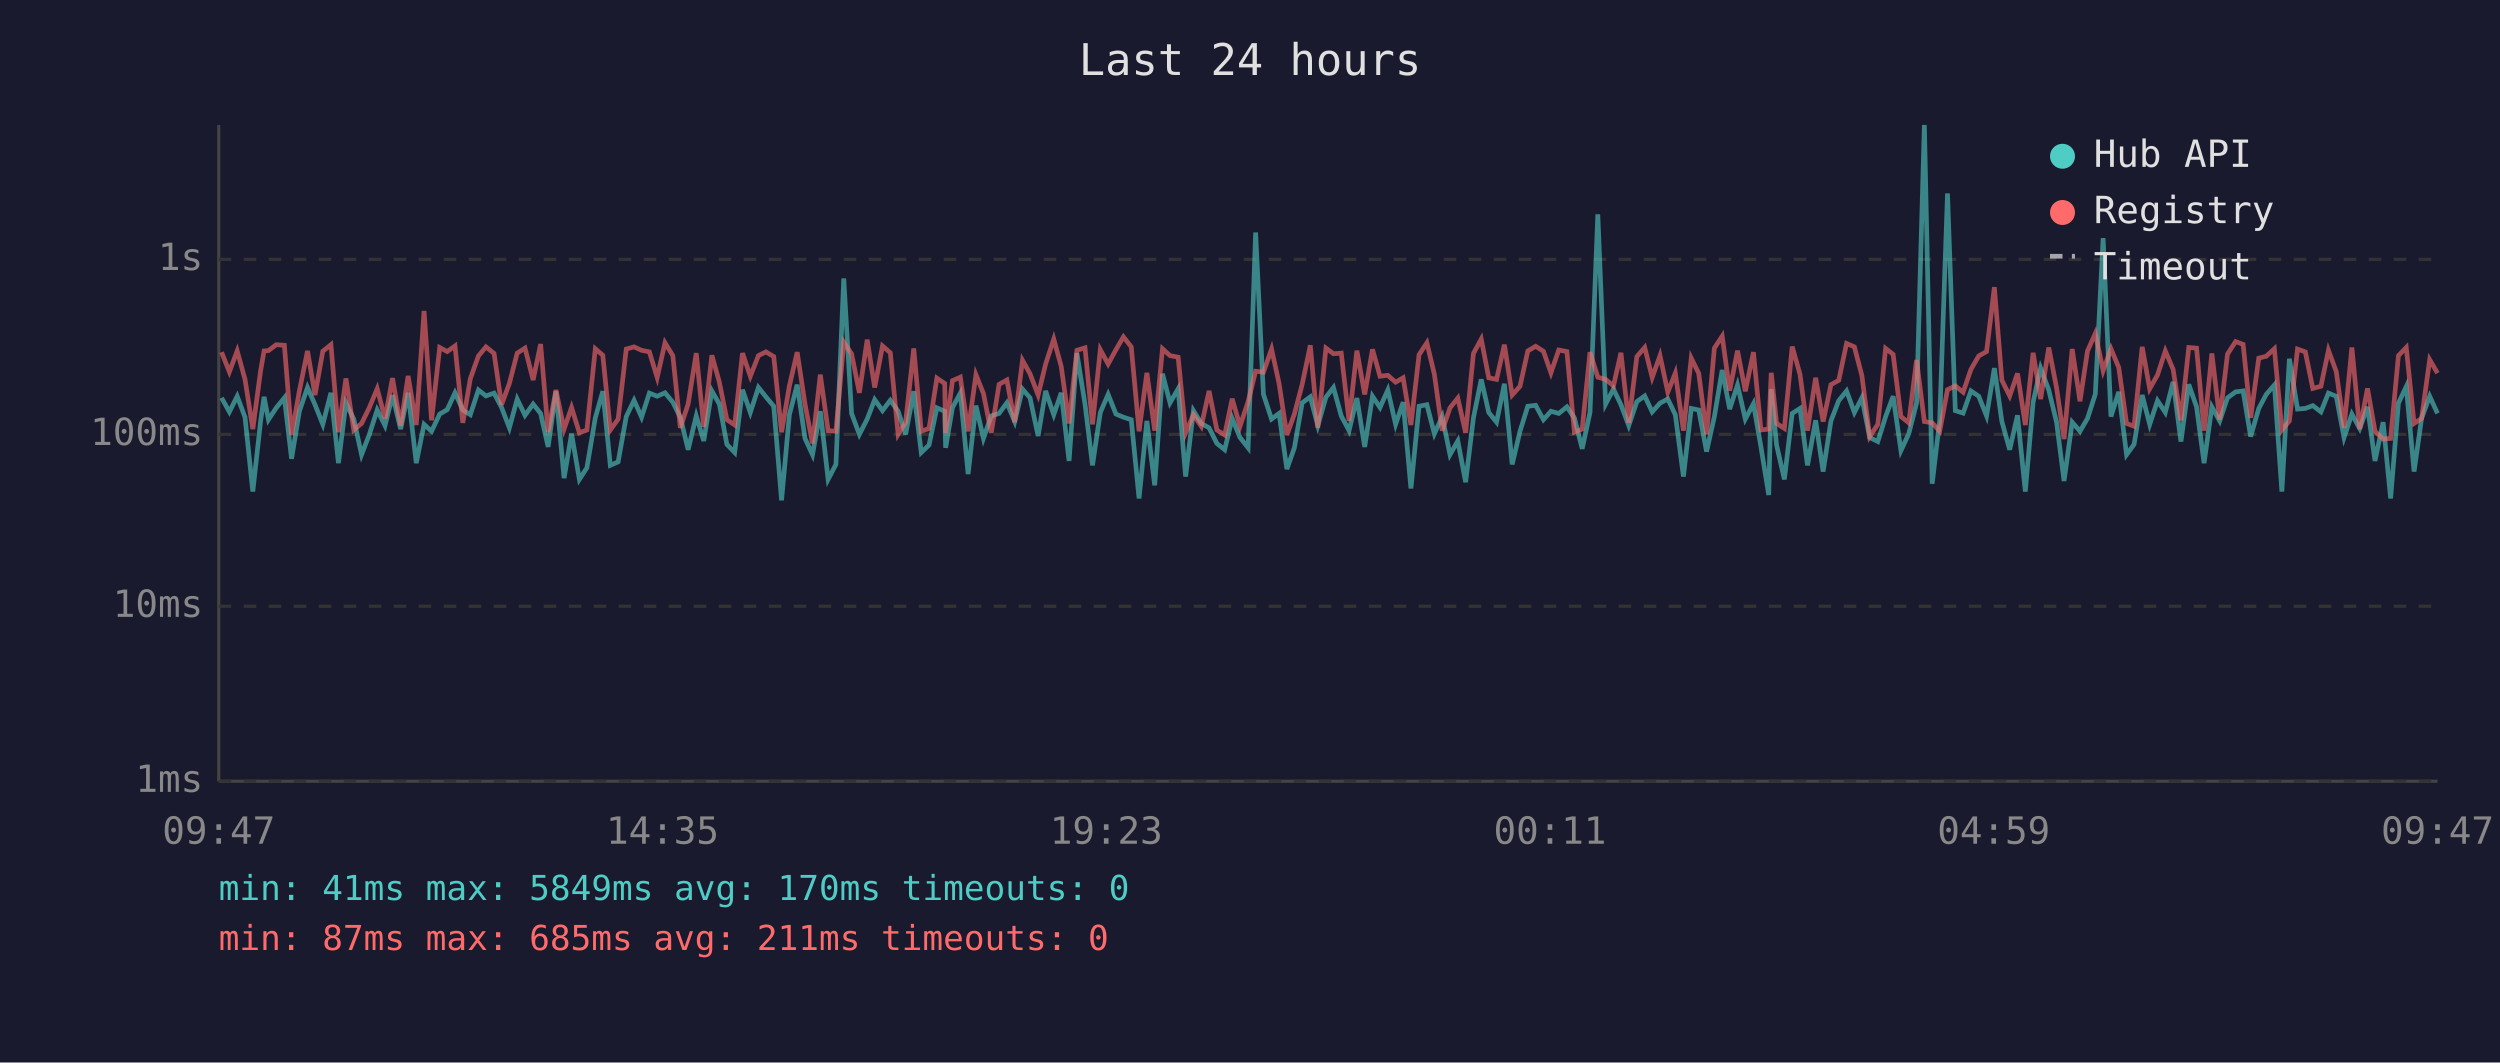
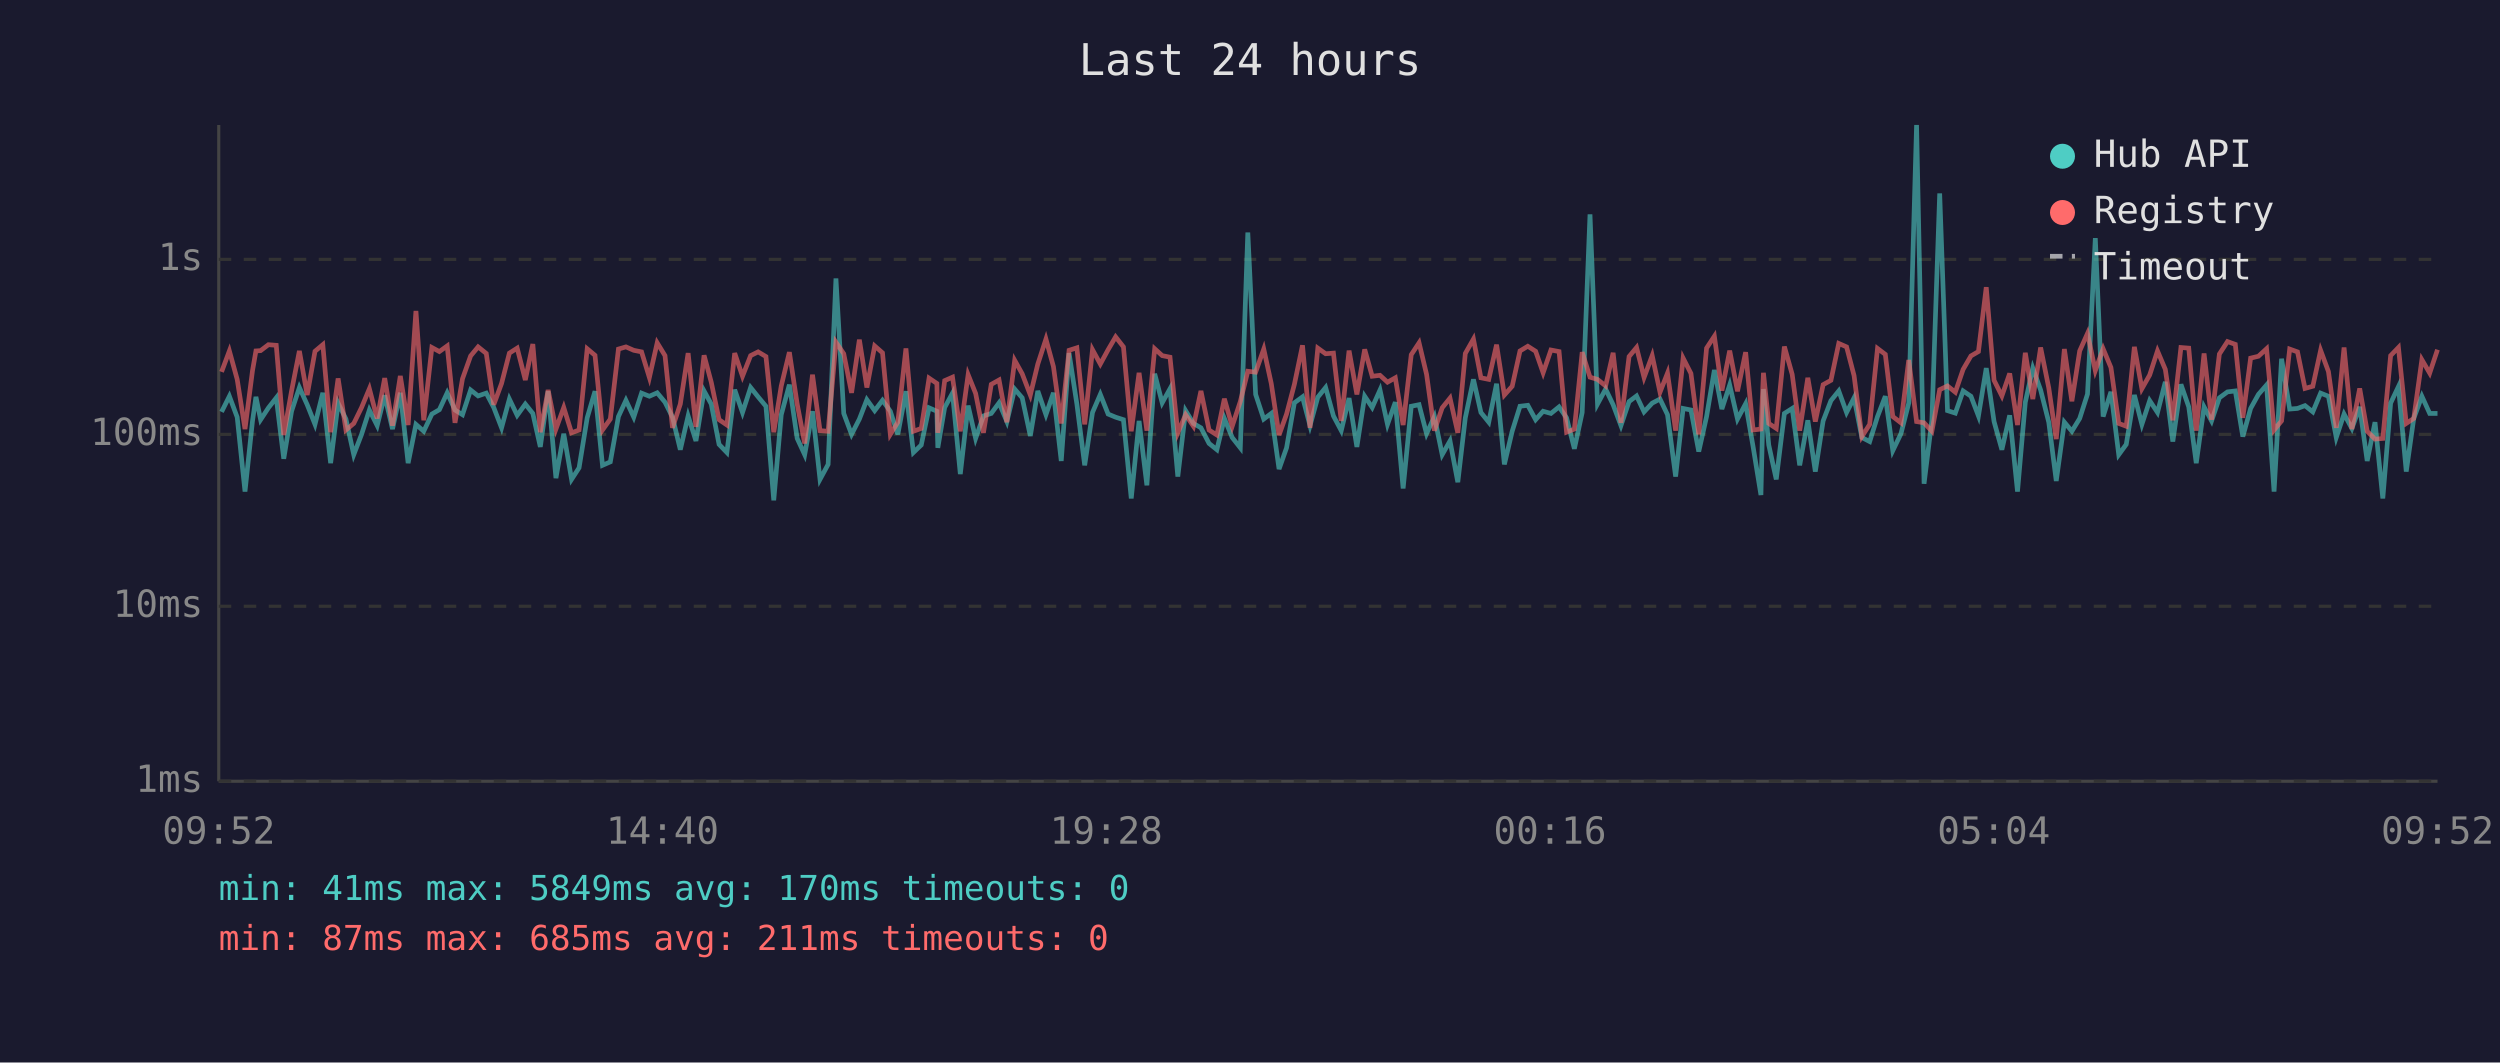
<svg xmlns="http://www.w3.org/2000/svg" viewBox="0 0 800 340" font-family="monospace" font-size="12">
  <rect width="800" height="340" fill="#1a1a2e" />
  <text x="400" y="24" fill="#e0e0e0" font-size="14" text-anchor="middle">Last 24 hours</text>
  <line x1="70" y1="40" x2="70" y2="250" stroke="#444" stroke-width="1" />
  <line x1="70" y1="250" x2="780" y2="250" stroke="#444" stroke-width="1" />
  <line x1="70" y1="250" x2="780" y2="250" stroke="#333" stroke-width="1" stroke-dasharray="4" />
  <text x="65" y="250" fill="#888" text-anchor="end" dominant-baseline="middle">1ms</text>
  <line x1="70" y1="194" x2="780" y2="194" stroke="#333" stroke-width="1" stroke-dasharray="4" />
  <text x="65" y="194" fill="#888" text-anchor="end" dominant-baseline="middle">10ms</text>
  <line x1="70" y1="139" x2="780" y2="139" stroke="#333" stroke-width="1" stroke-dasharray="4" />
  <text x="65" y="139" fill="#888" text-anchor="end" dominant-baseline="middle">100ms</text>
  <line x1="70" y1="83" x2="780" y2="83" stroke="#333" stroke-width="1" stroke-dasharray="4" />
  <text x="65" y="83" fill="#888" text-anchor="end" dominant-baseline="middle">1s</text>
-   <text x="70" y="270" fill="#888" text-anchor="middle">09:47</text>
-   <text x="212" y="270" fill="#888" text-anchor="middle">14:35</text>
-   <text x="354" y="270" fill="#888" text-anchor="middle">19:23</text>
-   <text x="496" y="270" fill="#888" text-anchor="middle">00:11</text>
-   <text x="638" y="270" fill="#888" text-anchor="middle">04:59</text>
-   <text x="780" y="270" fill="#888" text-anchor="middle">09:47</text>
-   <polyline points="70.9,127.3 73.4,131.8 75.9,126.8 78.4,133.5 80.9,157.3 83.4,134.7 84.5,127.0 85.9,134.3 88.4,130.5 91.0,127.3 93.3,146.8 95.8,131.6 98.4,124.0 100.8,129.5 103.3,135.8 105.9,125.7 108.3,148.2 110.7,129.0 113.2,134.1 115.7,145.5 118.2,139.0 120.7,131.2 123.2,136.2 125.6,126.5 128.2,137.3 130.6,125.7 133.2,148.2 135.7,135.8 138.1,138.0 140.7,132.5 143.1,131.1 145.6,125.7 148.1,131.2 150.5,132.7 153.1,124.8 155.5,126.7 158.1,125.8 160.5,130.4 163.0,136.9 165.5,127.7 168.0,132.9 170.6,129.3 173.0,132.3 175.4,143.0 177.9,125.2 180.5,153.0 182.9,138.8 185.4,153.4 187.8,149.7 190.5,133.7 192.9,125.2 195.3,148.9 197.8,147.8 200.4,133.3 202.9,128.1 205.3,133.5 207.8,125.8 210.3,126.8 212.8,125.7 215.3,128.7 217.7,133.5 220.2,143.9 222.8,133.1 225.2,141.1 227.8,125.1 230.2,129.3 232.6,142.2 235.1,144.8 237.6,124.7 240.1,132.0 242.7,124.0 245.1,127.0 247.6,130.0 250.1,160.1 252.6,132.7 255.1,123.1 257.6,140.3 260.0,145.5 262.5,131.6 265.0,153.4 267.5,148.6 270.0,89.1 272.5,132.3 275.0,139.0 277.5,134.1 279.9,127.9 282.4,131.4 284.9,128.1 287.4,131.6 289.8,139.0 292.4,125.2 294.8,144.8 297.3,142.4 299.8,130.5 302.3,131.6 302.6,143.3 304.8,130.4 307.3,125.8 309.8,151.7 312.3,129.8 314.7,140.3 317.2,133.1 319.7,132.3 322.2,128.9 324.7,134.9 327.2,124.5 329.6,127.3 332.2,139.5 334.6,125.1 337.2,132.7 339.6,125.7 342.1,147.5 344.6,113.0 347.2,129.3 349.6,148.9 352.1,132.0 354.6,126.2 357.1,132.5 359.5,133.5 362.0,134.3 364.5,159.5 367.0,134.7 369.5,155.3 372.0,119.6 374.4,128.9 377.0,124.4 379.4,152.5 381.9,131.4 384.4,135.5 386.9,136.9 389.4,141.9 391.9,143.9 394.3,133.9 396.8,140.0 399.4,143.3 401.8,74.4 404.3,126.2 406.9,134.1 409.3,132.3 411.8,150.1 414.2,143.3 416.7,128.9 419.3,127.0 421.7,136.2 424.3,127.1 426.7,124.0 429.2,133.1 431.7,137.8 434.2,127.4 436.7,143.0 439.2,126.8 441.6,130.4 444.1,124.8 446.6,135.8 449.0,128.7 451.5,156.3 454.1,130.0 456.6,129.5 459.0,138.8 461.5,133.3 464.0,145.5 466.5,141.1 469.0,154.3 471.5,133.7 474.0,121.4 476.4,132.0 478.9,135.1 481.4,122.8 483.9,148.6 486.4,138.0 488.9,130.0 491.4,129.7 493.9,134.3 496.3,131.6 498.8,132.3 501.4,130.2 503.8,133.7 506.3,143.6 508.8,132.0 511.3,68.6 513.8,129.3 516.3,124.5 518.7,129.5 521.2,136.2 523.8,128.5 526.3,126.7 528.7,131.8 531.2,129.0 533.7,127.7 536.1,132.7 538.7,152.5 541.2,130.7 543.6,131.2 546.1,144.5 548.6,133.3 551.1,118.4 553.5,130.9 556.0,123.2 558.5,134.1 561.1,129.2 563.5,143.0 566.0,158.4 566.8,124.5 568.5,142.4 571.0,153.4 573.5,132.3 576.0,130.7 578.4,148.9 581.0,134.5 583.4,150.9 585.9,134.7 588.4,128.2 590.9,125.1 593.4,132.0 595.8,127.3 598.3,140.0 600.9,141.3 603.4,133.3 605.8,126.8 608.3,144.2 610.8,138.8 613.3,129.0 615.8,40.0 618.3,154.8 620.7,134.5 623.2,61.9 625.7,131.4 628.2,132.2 630.7,125.1 633.2,126.8 635.7,133.1 638.2,117.8 640.6,134.9 643.1,143.9 645.6,132.9 648.1,157.3 650.6,128.7 653.0,117.8 655.6,124.8 658.1,135.1 660.5,153.9 663.1,135.1 665.6,138.0 668.0,133.9 670.5,126.1 673.0,76.2 675.5,133.3 678.0,125.4 680.5,145.5 682.9,142.2 685.5,126.4 687.9,135.8 690.4,128.2 692.9,132.0 695.4,122.2 697.9,141.3 700.4,123.0 702.9,130.2 705.3,148.2 707.8,130.2 710.3,134.7 712.8,127.3 715.4,125.4 717.8,125.1 720.2,139.7 722.8,130.7 725.2,126.2 727.8,123.2 730.2,157.3 732.6,114.8 735.2,130.9 737.7,130.7 740.1,129.8 742.7,131.8 745.1,125.8 747.6,126.8 750.1,140.0 752.6,132.5 755.1,137.1 757.6,130.2 760.0,147.5 762.6,135.1 765.0,159.5 767.5,129.0 770.0,123.7 772.5,150.9 774.9,133.9 777.5,126.8 780.0,132.3" fill="none" stroke="#4ecdc4" stroke-width="1.5" opacity="0.6" />
-   <polyline points="70.9,112.7 73.4,119.0 75.9,112.3 78.4,121.4 80.9,137.3 83.4,118.6 84.5,112.3 85.9,112.2 88.4,110.3 91.0,110.5 93.3,139.2 95.8,125.1 98.4,112.3 100.8,126.4 103.3,112.4 105.9,110.3 108.3,138.3 110.7,121.1 113.2,137.6 115.7,135.5 118.2,130.4 120.7,124.4 123.2,133.9 125.6,121.0 128.2,136.2 130.6,120.3 133.2,136.0 135.7,99.5 138.1,134.5 140.7,111.2 143.1,112.5 145.6,110.7 148.1,135.3 150.5,121.2 153.1,113.9 155.5,111.0 158.1,113.1 160.5,129.5 163.0,122.7 165.5,113.0 168.0,111.4 170.6,121.6 173.0,110.1 175.4,138.3 177.9,124.8 180.5,137.3 182.9,130.4 185.4,138.5 187.8,137.6 190.5,111.6 192.9,113.7 195.3,137.6 197.8,134.1 200.4,111.7 202.9,111.0 205.3,112.1 207.8,112.6 210.3,120.8 212.8,109.7 215.3,113.8 217.7,136.9 220.2,129.3 222.8,113.0 225.2,136.6 227.8,113.7 230.2,122.3 232.6,134.3 235.1,136.0 237.6,113.0 240.1,120.4 242.7,113.8 245.1,112.6 247.6,114.1 250.1,138.3 252.6,123.5 255.1,112.7 257.6,129.3 260.0,141.9 262.5,119.9 265.0,137.8 267.5,138.0 270.0,109.5 272.5,113.2 275.0,125.7 277.5,108.7 279.9,124.0 282.4,110.7 284.9,112.9 287.4,139.0 289.8,135.1 292.4,111.5 294.8,138.0 297.3,137.1 299.8,121.0 302.3,122.7 302.6,138.5 304.8,121.8 307.3,120.7 309.8,138.0 312.3,119.9 314.7,125.9 317.2,138.5 319.7,123.0 322.2,121.6 324.7,135.1 327.2,115.3 329.6,119.6 332.2,126.4 334.6,116.5 337.2,108.5 339.6,117.3 342.1,135.5 344.6,112.1 347.2,111.3 349.6,135.8 352.1,111.9 354.6,116.5 357.1,111.9 359.5,107.8 362.0,111.0 364.5,138.0 367.0,119.3 369.5,137.8 372.0,111.6 374.4,113.8 377.0,114.3 379.4,138.5 381.9,132.7 384.4,136.4 386.9,125.1 389.4,137.6 391.9,139.2 394.3,127.6 396.8,136.4 399.4,128.5 401.8,118.8 404.3,119.1 406.9,111.7 409.3,122.7 411.8,139.2 414.2,132.5 416.7,123.0 419.3,110.5 421.7,136.9 424.3,111.4 426.7,113.2 429.2,113.0 431.7,134.7 434.2,112.2 436.7,126.2 439.2,111.8 441.6,120.4 444.1,120.1 446.6,122.3 449.0,120.9 451.5,136.0 454.1,113.5 456.6,109.7 459.0,119.8 461.5,137.8 464.0,130.5 466.5,127.4 469.0,138.5 471.5,113.1 474.0,108.5 476.4,120.9 478.9,121.4 481.4,110.3 483.9,126.4 486.4,123.6 488.9,112.3 491.4,110.8 493.9,112.4 496.3,119.3 498.8,112.0 501.4,112.5 503.8,138.3 506.3,137.3 508.8,112.7 511.3,120.7 513.8,121.4 516.3,123.5 518.7,112.9 521.2,135.3 523.8,114.1 526.3,111.2 528.7,120.8 531.2,113.8 533.7,125.5 536.1,119.4 538.7,137.8 541.2,114.6 543.6,119.5 546.1,139.0 548.6,111.4 551.1,107.6 553.5,125.0 556.0,112.2 558.5,125.2 561.1,112.7 563.5,137.6 566.0,137.3 566.8,119.3 568.5,135.5 571.0,137.1 573.5,110.9 576.0,119.8 578.4,137.8 581.0,120.9 583.4,134.9 585.9,123.1 588.4,121.7 590.9,109.9 593.4,111.0 595.8,120.2 598.3,139.7 600.9,135.8 603.4,111.5 605.8,113.4 608.3,133.3 610.8,135.3 613.3,115.2 615.8,134.9 618.3,135.3 620.7,138.0 623.2,124.7 625.7,123.5 628.2,125.5 630.7,118.2 633.2,113.9 635.7,112.5 638.2,91.9 640.6,121.7 643.1,126.7 645.6,119.5 648.1,136.0 650.6,112.9 653.0,127.7 655.6,111.2 658.1,124.1 660.5,140.5 663.1,111.7 665.6,128.4 668.0,112.3 670.5,106.7 673.0,118.6 675.5,111.6 678.0,117.6 680.5,135.5 682.9,136.4 685.5,111.0 687.9,124.4 690.4,120.0 692.9,112.3 695.4,118.2 697.9,134.5 700.4,111.2 702.9,111.4 705.3,137.8 707.8,113.1 710.3,134.3 712.8,113.3 715.4,109.3 717.8,110.2 720.2,133.7 722.8,114.6 725.2,114.0 727.8,111.6 730.2,137.6 732.6,134.7 735.2,111.7 737.7,112.6 740.1,124.3 742.7,123.6 745.1,112.1 747.6,118.9 750.1,136.9 752.6,111.2 755.1,137.3 757.6,124.3 760.0,138.0 762.6,140.5 765.0,140.3 767.5,113.8 770.0,111.2 772.5,135.5 774.9,133.9 777.5,115.1 780.0,119.4" fill="none" stroke="#ff6b6b" stroke-width="1.5" opacity="0.6" />
+   <text x="70" y="270" fill="#888" text-anchor="middle">09:52</text>
+   <text x="212" y="270" fill="#888" text-anchor="middle">14:40</text>
+   <text x="354" y="270" fill="#888" text-anchor="middle">19:28</text>
+   <text x="496" y="270" fill="#888" text-anchor="middle">00:16</text>
+   <text x="638" y="270" fill="#888" text-anchor="middle">05:04</text>
+   <text x="780" y="270" fill="#888" text-anchor="middle">09:52</text>
+   <polyline points="70.9,131.8 73.4,126.8 75.9,133.5 78.4,157.3 80.8,134.7 81.9,127.0 83.4,134.3 85.9,130.5 88.4,127.3 90.8,146.8 93.3,131.6 95.8,124.0 98.3,129.5 100.8,135.8 103.3,125.7 105.8,148.2 108.2,129.0 110.7,134.1 113.2,145.5 115.7,139.0 118.2,131.2 120.7,136.2 123.1,126.5 125.6,137.3 128.1,125.7 130.6,148.2 133.1,135.8 135.6,138.0 138.2,132.5 140.6,131.1 143.1,125.7 145.6,131.2 148.0,132.7 150.6,124.8 153.0,126.7 155.6,125.8 158.0,130.4 160.5,136.9 163.0,127.7 165.5,132.9 168.1,129.3 170.5,132.3 172.9,143.0 175.4,125.2 177.9,153.0 180.4,138.8 182.9,153.4 185.3,149.7 187.9,133.7 190.4,125.2 192.8,148.9 195.3,147.8 197.9,133.3 200.3,128.1 202.8,133.5 205.3,125.8 207.8,126.8 210.3,125.7 212.8,128.7 215.2,133.5 217.7,143.9 220.2,133.1 222.7,141.1 225.3,125.1 227.6,129.3 230.1,142.2 232.6,144.8 235.1,124.7 237.6,132.0 240.2,124.0 242.6,127.0 245.1,130.0 247.6,160.1 250.0,132.7 252.6,123.1 255.1,140.3 257.5,145.5 260.0,131.6 262.4,153.4 265.0,148.6 267.5,89.1 270.0,132.3 272.5,139.0 275.0,134.1 277.4,127.9 279.9,131.4 282.4,128.1 284.9,131.6 287.3,139.0 289.9,125.2 292.3,144.8 294.8,142.4 297.3,130.5 299.8,131.6 300.1,143.3 302.3,130.4 304.8,125.8 307.3,151.7 309.8,129.8 312.2,140.3 314.7,133.1 317.2,132.3 319.7,128.9 322.2,134.9 324.7,124.5 327.1,127.3 329.7,139.5 332.1,125.1 334.7,132.7 337.1,125.7 339.6,147.5 342.1,113.0 344.6,129.3 347.1,148.9 349.6,132.0 352.1,126.2 354.6,132.5 357.0,133.5 359.5,134.3 362.0,159.5 364.5,134.7 367.0,155.3 369.5,119.6 371.9,128.9 374.4,124.4 376.9,152.5 379.4,131.4 381.9,135.5 384.3,136.9 386.9,141.9 389.4,143.9 391.8,133.9 394.3,140.0 396.9,143.3 399.3,74.4 401.8,126.2 404.4,134.1 406.8,132.3 409.3,150.1 411.7,143.3 414.2,128.9 416.8,127.0 419.2,136.2 421.7,127.1 424.2,124.0 426.7,133.1 429.2,137.8 431.7,127.4 434.2,143.0 436.7,126.8 439.1,130.4 441.6,124.8 444.0,135.8 446.5,128.7 449.0,156.3 451.6,130.0 454.1,129.5 456.5,138.8 459.0,133.3 461.5,145.5 464.0,141.1 466.5,154.3 468.9,133.7 471.5,121.4 473.9,132.0 476.4,135.1 478.9,122.8 481.4,148.6 483.9,138.0 486.4,130.0 488.9,129.7 491.4,134.3 493.8,131.6 496.3,132.3 498.9,130.2 501.3,133.7 503.8,143.6 506.3,132.0 508.8,68.6 511.2,129.3 513.8,124.5 516.2,129.5 518.7,136.2 521.3,128.5 523.7,126.7 526.1,131.8 528.7,129.0 531.2,127.7 533.6,132.7 536.2,152.5 538.6,130.7 541.1,131.2 543.6,144.5 546.1,133.3 548.6,118.4 551.0,130.9 553.5,123.2 556.0,134.1 558.6,129.2 561.0,143.0 563.5,158.4 564.3,124.5 566.0,142.4 568.4,153.4 571.0,132.3 573.5,130.7 575.9,148.9 578.5,134.5 580.9,150.9 583.4,134.7 585.9,128.2 588.4,125.1 590.9,132.0 593.3,127.3 595.8,140.0 598.3,141.3 600.8,133.3 603.3,126.8 605.7,144.2 608.3,138.8 610.8,129.0 613.3,40.0 615.7,154.8 618.2,134.5 620.7,61.9 623.2,131.4 625.7,132.2 628.2,125.1 630.7,126.8 633.1,133.1 635.6,117.8 638.1,134.9 640.6,143.9 643.1,132.9 645.6,157.3 648.1,128.7 650.5,117.8 653.0,124.8 655.6,135.1 658.0,153.9 660.6,135.1 663.0,138.0 665.5,133.9 668.0,126.1 670.5,76.2 673.0,133.3 675.5,125.4 678.0,145.5 680.4,142.2 683.0,126.4 685.4,135.8 687.9,128.2 690.4,132.0 692.9,122.2 695.3,141.3 697.9,123.0 700.4,130.2 702.8,148.2 705.3,130.2 707.7,134.7 710.2,127.3 712.8,125.4 715.3,125.1 717.7,139.7 720.2,130.7 722.7,126.2 725.3,123.2 727.7,157.3 730.1,114.8 732.7,130.9 735.2,130.7 737.6,129.8 740.1,131.8 742.6,125.8 745.1,126.8 747.6,140.0 750.1,132.5 752.6,137.1 755.1,130.2 757.5,147.5 760.0,135.1 762.5,159.5 765.0,129.0 767.5,123.7 770.0,150.9 772.4,133.9 775.0,126.8 777.5,132.3 780.0,132.3" fill="none" stroke="#4ecdc4" stroke-width="1.5" opacity="0.6" />
+   <polyline points="70.9,119.0 73.4,112.3 75.9,121.4 78.4,137.3 80.8,118.6 81.9,112.3 83.4,112.2 85.9,110.3 88.4,110.5 90.8,139.2 93.3,125.1 95.8,112.3 98.3,126.4 100.8,112.4 103.3,110.3 105.8,138.3 108.2,121.1 110.7,137.6 113.2,135.5 115.7,130.4 118.2,124.4 120.7,133.9 123.1,121.0 125.6,136.2 128.1,120.3 130.6,136.0 133.1,99.5 135.6,134.5 138.2,111.2 140.6,112.5 143.1,110.7 145.6,135.3 148.0,121.2 150.6,113.9 153.0,111.0 155.6,113.1 158.0,129.5 160.5,122.7 163.0,113.0 165.5,111.4 168.1,121.6 170.5,110.1 172.9,138.3 175.4,124.8 177.9,137.3 180.4,130.4 182.9,138.5 185.3,137.6 187.9,111.6 190.4,113.7 192.8,137.6 195.3,134.1 197.9,111.7 200.3,111.0 202.8,112.1 205.3,112.6 207.8,120.8 210.3,109.7 212.8,113.8 215.2,136.9 217.7,129.3 220.2,113.0 222.7,136.6 225.3,113.7 227.6,122.3 230.1,134.3 232.6,136.0 235.1,113.0 237.6,120.4 240.2,113.8 242.6,112.6 245.1,114.1 247.6,138.3 250.0,123.5 252.6,112.7 255.1,129.3 257.5,141.9 260.0,119.9 262.4,137.8 265.0,138.0 267.5,109.5 270.0,113.2 272.5,125.7 275.0,108.7 277.4,124.0 279.9,110.7 282.4,112.9 284.9,139.0 287.3,135.1 289.9,111.5 292.3,138.0 294.8,137.1 297.3,121.0 299.8,122.7 300.1,138.5 302.3,121.8 304.8,120.7 307.3,138.0 309.8,119.9 312.2,125.9 314.7,138.5 317.2,123.0 319.7,121.6 322.2,135.1 324.7,115.3 327.1,119.6 329.7,126.4 332.1,116.5 334.7,108.5 337.1,117.3 339.6,135.5 342.1,112.1 344.6,111.3 347.1,135.8 349.6,111.9 352.1,116.5 354.6,111.9 357.0,107.8 359.5,111.0 362.0,138.0 364.5,119.3 367.0,137.8 369.5,111.6 371.9,113.8 374.4,114.3 376.9,138.5 379.4,132.7 381.9,136.4 384.3,125.1 386.9,137.6 389.4,139.2 391.8,127.6 394.3,136.4 396.9,128.5 399.3,118.8 401.8,119.1 404.4,111.7 406.8,122.7 409.3,139.2 411.7,132.5 414.2,123.0 416.8,110.5 419.2,136.9 421.7,111.4 424.2,113.2 426.7,113.0 429.2,134.7 431.7,112.2 434.2,126.2 436.7,111.8 439.1,120.4 441.6,120.1 444.0,122.3 446.5,120.9 449.0,136.0 451.6,113.5 454.1,109.7 456.5,119.8 459.0,137.8 461.5,130.5 464.0,127.4 466.5,138.5 468.9,113.1 471.5,108.5 473.9,120.9 476.4,121.4 478.9,110.3 481.4,126.4 483.9,123.6 486.4,112.3 488.9,110.8 491.4,112.4 493.8,119.3 496.3,112.0 498.9,112.5 501.3,138.3 503.8,137.3 506.3,112.7 508.8,120.7 511.2,121.4 513.8,123.5 516.2,112.9 518.7,135.3 521.3,114.1 523.7,111.2 526.1,120.8 528.7,113.8 531.2,125.5 533.6,119.4 536.2,137.8 538.6,114.6 541.1,119.5 543.6,139.0 546.1,111.4 548.6,107.6 551.0,125.0 553.5,112.2 556.0,125.2 558.6,112.7 561.0,137.6 563.5,137.3 564.3,119.3 566.0,135.5 568.4,137.1 571.0,110.9 573.5,119.8 575.9,137.8 578.5,120.9 580.9,134.9 583.4,123.1 585.9,121.7 588.4,109.9 590.9,111.0 593.3,120.2 595.8,139.7 598.3,135.8 600.8,111.5 603.3,113.4 605.7,133.3 608.3,135.3 610.8,115.2 613.3,134.9 615.7,135.3 618.2,138.0 620.7,124.7 623.2,123.5 625.7,125.5 628.2,118.2 630.7,113.9 633.1,112.5 635.6,91.9 638.1,121.7 640.6,126.7 643.1,119.5 645.6,136.0 648.1,112.9 650.5,127.7 653.0,111.2 655.6,124.1 658.0,140.5 660.6,111.7 663.0,128.4 665.5,112.3 668.0,106.7 670.5,118.6 673.0,111.6 675.5,117.6 678.0,135.5 680.4,136.4 683.0,111.0 685.4,124.4 687.9,120.0 690.4,112.3 692.9,118.2 695.3,134.5 697.9,111.2 700.4,111.4 702.8,137.8 705.3,113.1 707.7,134.3 710.2,113.3 712.8,109.3 715.3,110.2 717.7,133.7 720.2,114.6 722.7,114.0 725.3,111.6 727.7,137.6 730.1,134.7 732.7,111.7 735.2,112.6 737.6,124.3 740.1,123.6 742.6,112.1 745.1,118.9 747.6,136.9 750.1,111.2 752.6,137.3 755.1,124.3 757.5,138.0 760.0,140.5 762.5,140.3 765.0,113.8 767.5,111.2 770.0,135.5 772.4,133.9 775.0,115.1 777.5,119.4 780.0,111.9" fill="none" stroke="#ff6b6b" stroke-width="1.5" opacity="0.6" />
  <circle cx="660" cy="50" r="4" fill="#4ecdc4" />
  <text x="670" y="50" fill="#e0e0e0" dominant-baseline="middle">Hub API</text>
  <circle cx="660" cy="68" r="4" fill="#ff6b6b" />
  <text x="670" y="68" fill="#e0e0e0" dominant-baseline="middle">Registry</text>
  <line x1="656" y1="82" x2="664" y2="82" stroke="#e0e0e0" stroke-width="1.5" stroke-dasharray="4,3" opacity="0.7" />
  <text x="670" y="86" fill="#e0e0e0" dominant-baseline="middle">Timeout</text>
  <text x="70" y="288" fill="#4ecdc4" font-size="11">min: 41ms  max: 5849ms  avg: 170ms  timeouts: 0</text>
  <text x="70" y="304" fill="#ff6b6b" font-size="11">min: 87ms  max: 685ms  avg: 211ms  timeouts: 0</text>
</svg>
